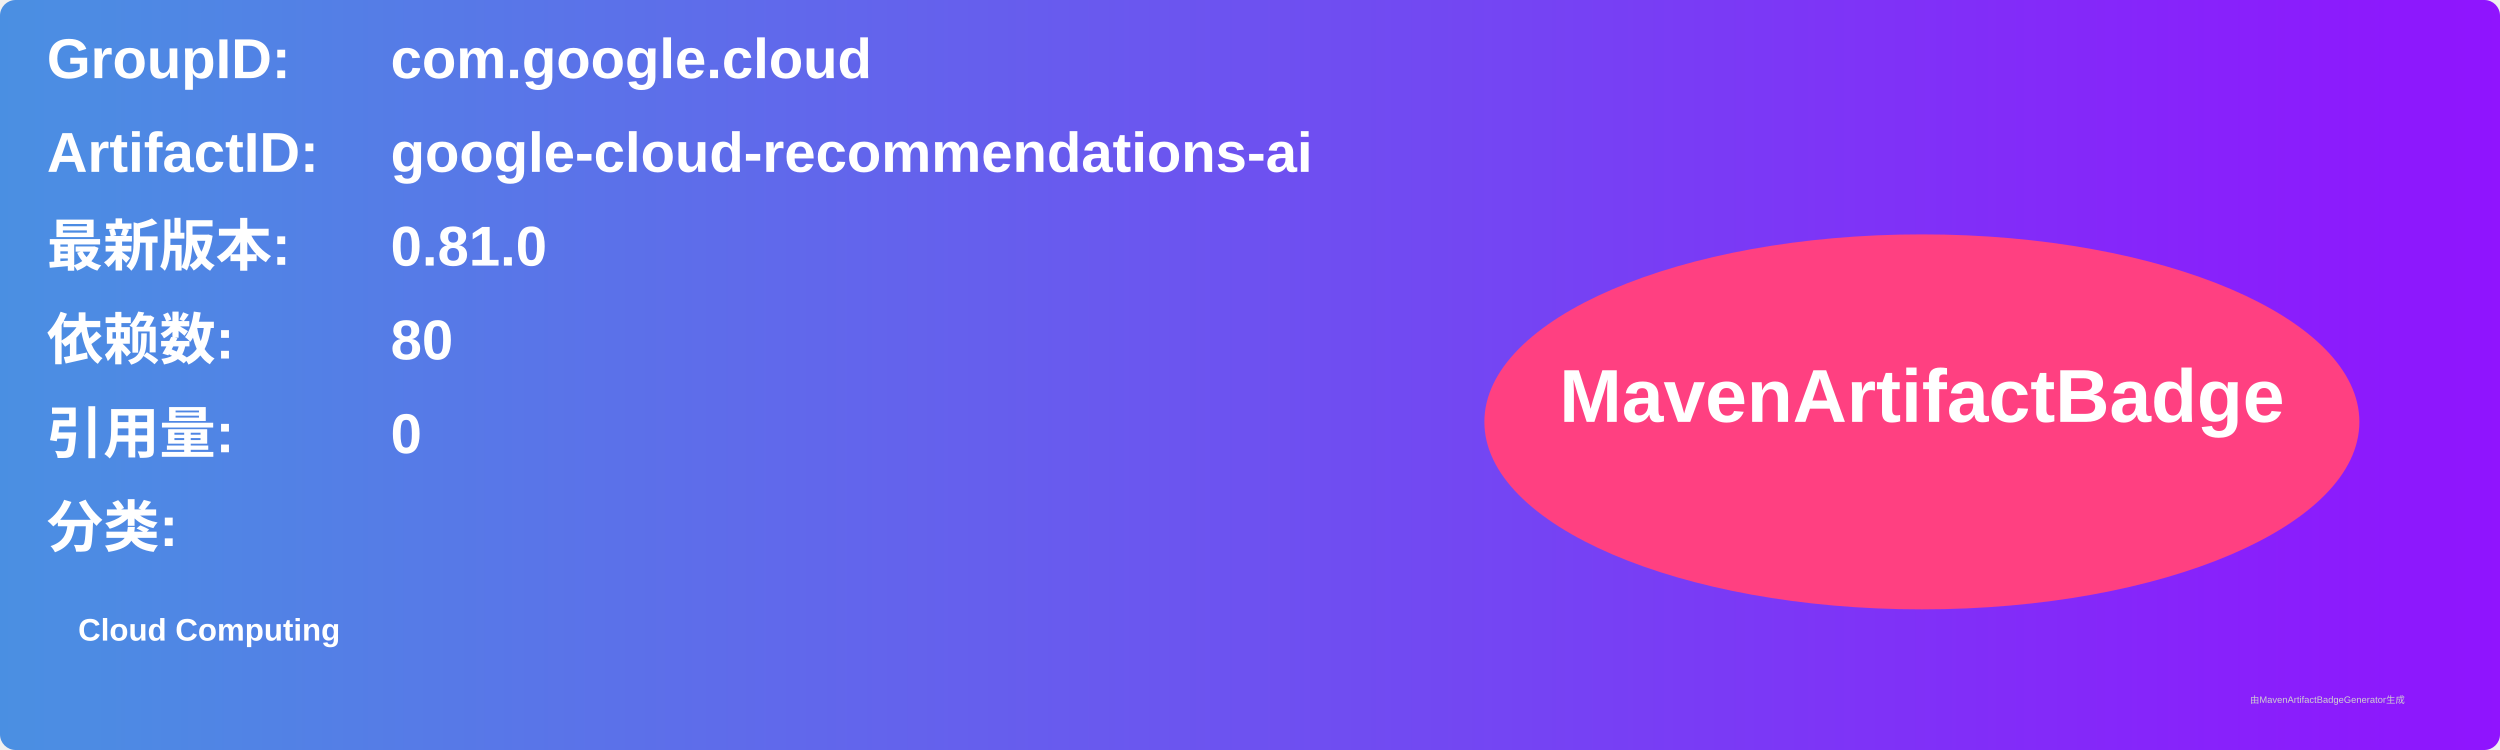
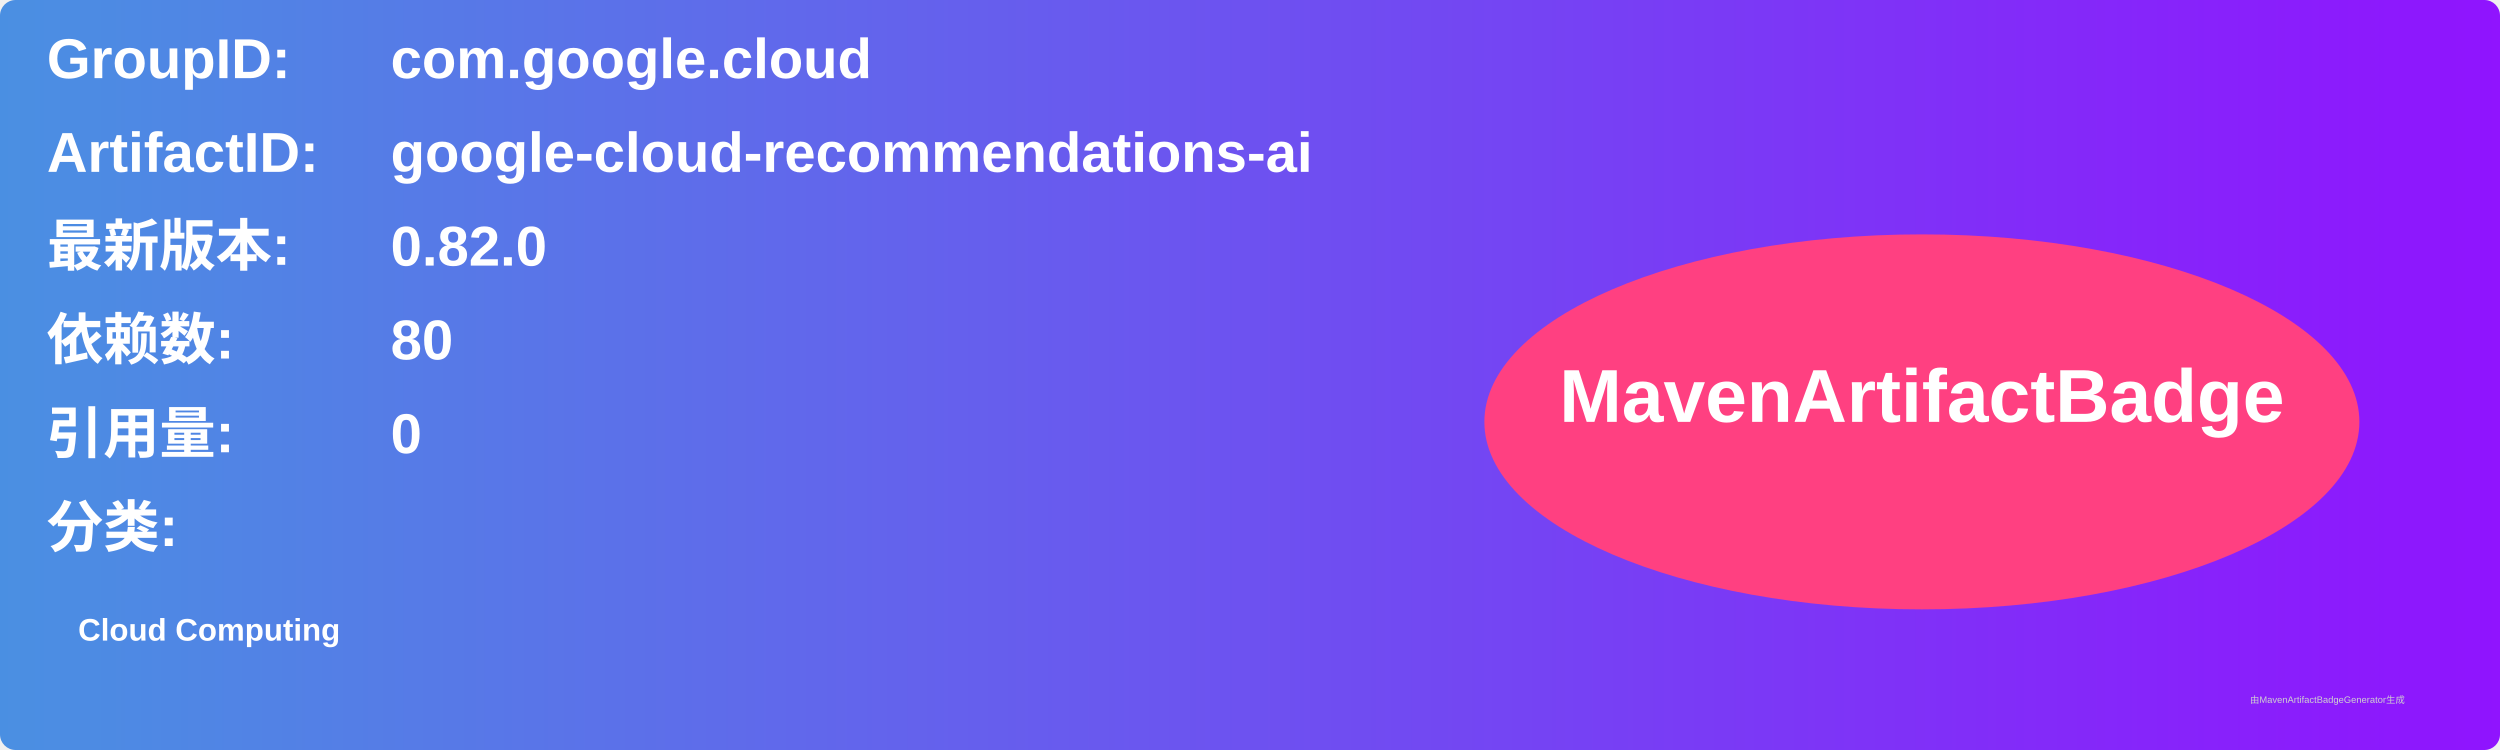
<svg xmlns="http://www.w3.org/2000/svg" width="800" height="240" viewBox="0 0 800 240">
  <linearGradient id="grad" x1="0%" y1="0%" x2="100%" y2="0%">
    <stop offset="0%" stop-color="#4a90e2" />
    <stop offset="100%" stop-color="#9013fe" />
  </linearGradient>
  <rect width="100%" height="100%" rx="5" ry="5" fill="url(#grad)" />
  <g transform="translate(15, 15)">
    <text x="0" y="10" font-family="Arial" font-size="18" fill="white" font-weight="bold" width="260">GroupID:</text>
    <text x="110" y="10" font-family="Arial" font-size="18" fill="white" font-weight="bold" width="460">com.google.cloud</text>
    <text x="0" y="40" font-family="Arial" font-size="18" fill="white" font-weight="bold" width="260">ArtifactID:</text>
    <text x="110" y="40" font-family="Arial" font-size="18" fill="white" font-weight="bold" width="460">google-cloud-recommendations-ai</text>
    <text x="0" y="70" font-family="Arial" font-size="18" fill="white" font-weight="bold">最新版本:</text>
    <text x="110" y="70" font-family="Arial" font-size="18" fill="white" font-weight="bold">
-       <tspan font-weight="bold">0.81.0</tspan>
+       <tspan font-weight="bold">0.82.0</tspan>
    </text>
    <text x="0" y="100" font-family="Arial" font-size="18" fill="white" font-weight="bold">依赖数: </text>
    <text x="110" y="100" font-family="Arial" font-size="18" fill="white">
      <tspan font-weight="bold">80</tspan>
    </text>
    <text x="0" y="130" font-family="Arial" font-size="18" fill="white" font-weight="bold">引用量: </text>
    <text x="110" y="130" font-family="Arial" font-size="18" fill="white">
      <tspan font-weight="bold">0</tspan>
    </text>
    <text x="0" y="160" font-family="Arial" font-size="18" fill="white" font-weight="bold">分类:</text>
    <text x="10" y="190" font-family="Arial" font-size="10" fill="white">
      <tspan font-weight="bold">Cloud Computing</tspan>
    </text>
    <ellipse cx="600" cy="120" rx="140" ry="60" fill="#ff4081" />
    <text x="600" y="120" text-anchor="middle" font-family="Arial" font-size="24" fill="white" font-weight="bold">MavenArtifactBadge</text>
  </g>
  <text x="720" y="225" font-family="Arial" font-size="3" fill="#d0d0d0">由MavenArtifactBadgeGenerator生成</text>
</svg>
